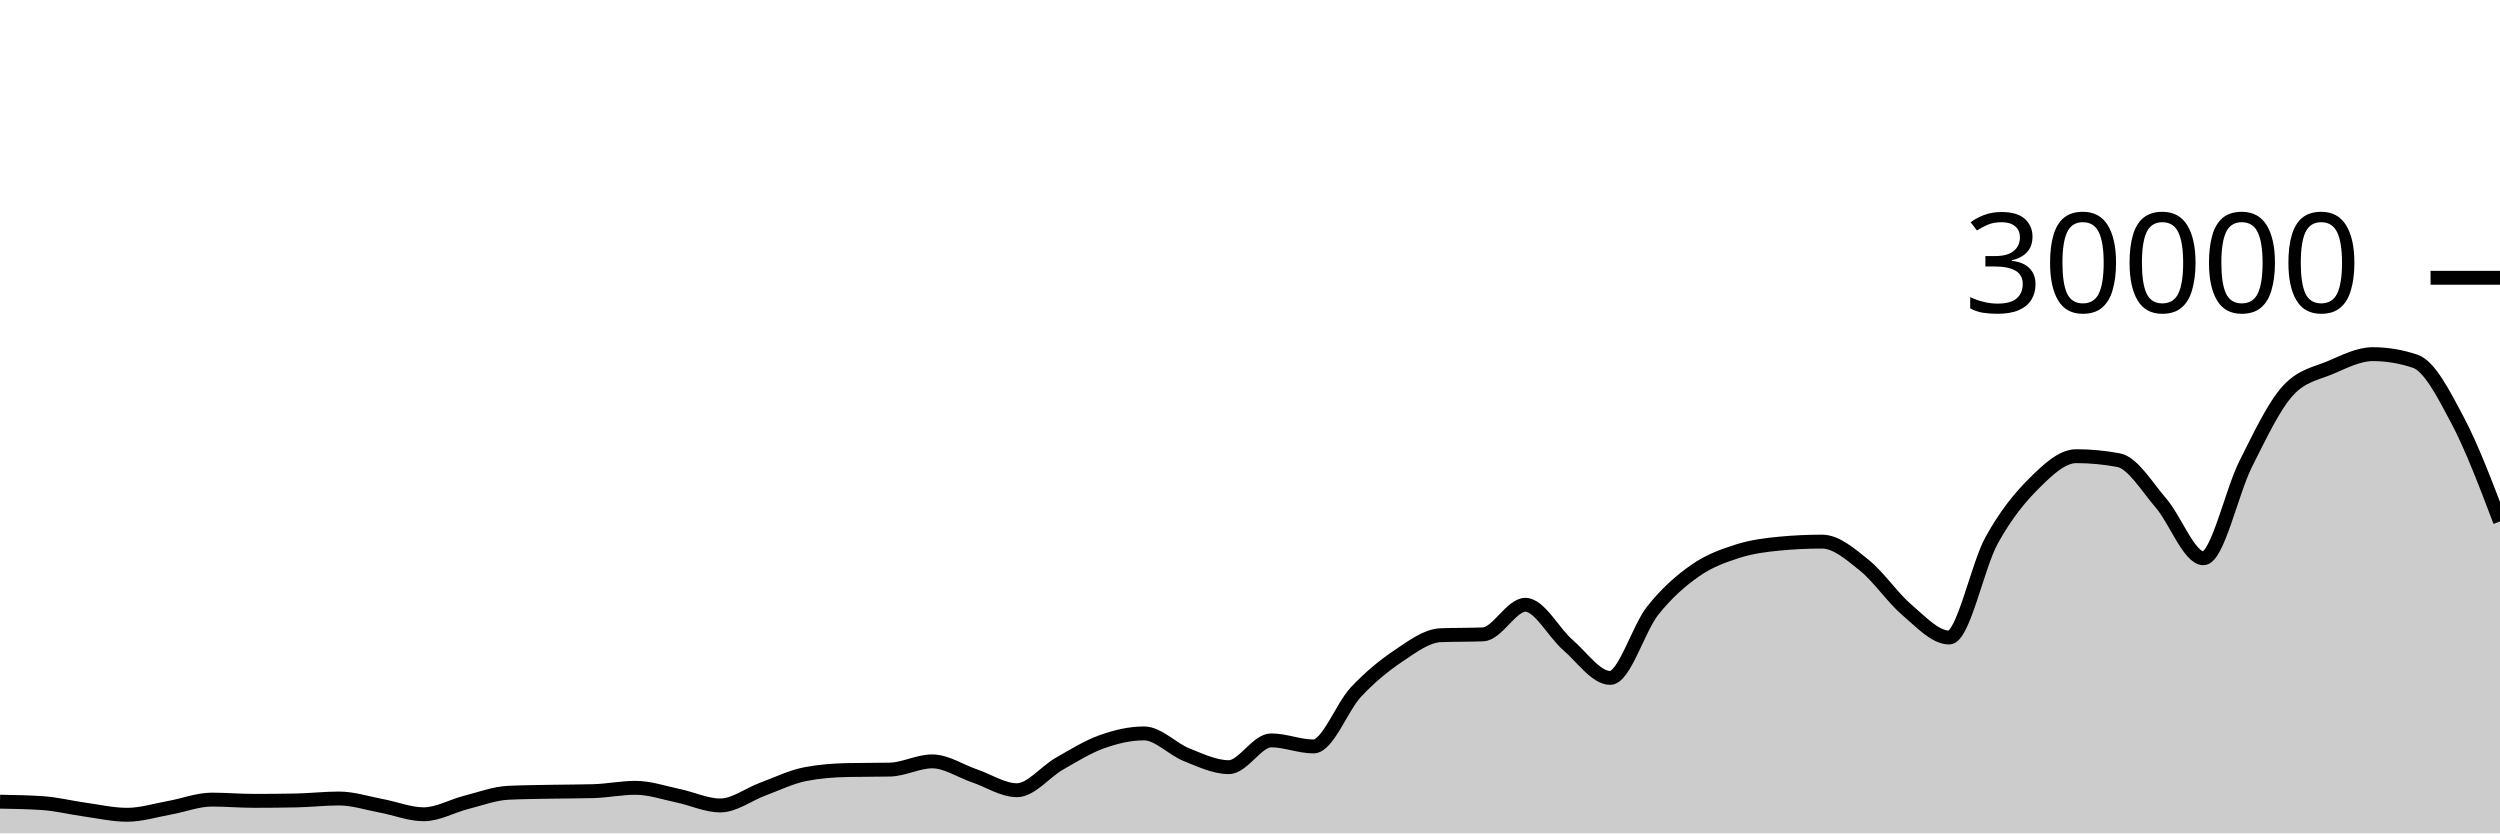
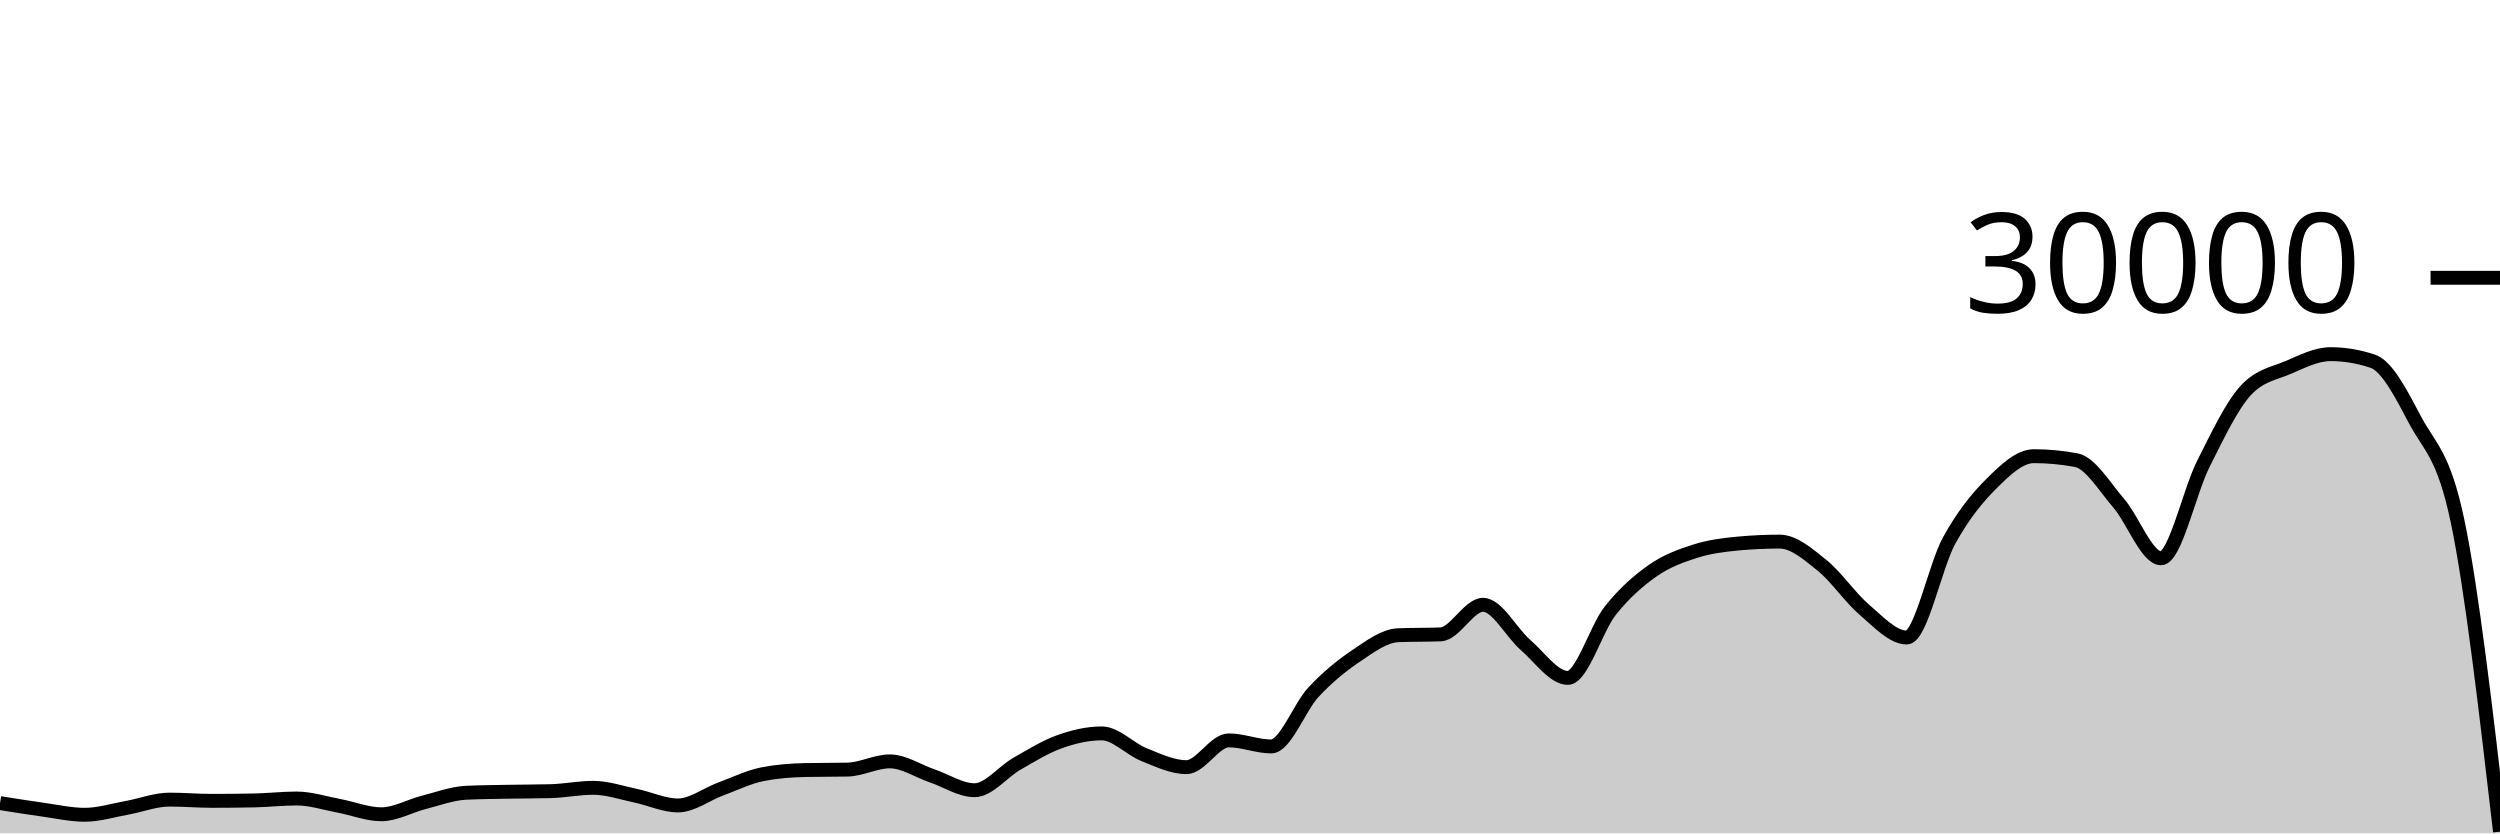
<svg xmlns="http://www.w3.org/2000/svg" viewBox="0 0 180 60">
  <g transform="translate(0,20)">
-     <path class="area" fill="rgba(0, 0, 0, 0.2)" d="M0,37.721C1.017,37.738,2.034,37.755,3.051,37.823C4.068,37.89,5.085,38.149,6.102,38.289C7.119,38.43,8.136,38.664,9.153,38.664C10.169,38.664,11.186,38.341,12.203,38.159C13.22,37.977,14.237,37.572,15.254,37.572C16.271,37.572,17.288,37.661,18.305,37.661C19.322,37.661,20.339,37.651,21.356,37.631C22.373,37.61,23.39,37.492,24.407,37.492C25.424,37.492,26.441,37.831,27.458,38.02C28.475,38.209,29.492,38.627,30.508,38.627C31.525,38.627,32.542,38.031,33.559,37.773C34.576,37.515,35.593,37.128,36.61,37.079C37.627,37.03,38.644,37.025,39.661,37.005C40.678,36.986,41.695,36.991,42.712,36.963C43.729,36.934,44.746,36.723,45.763,36.723C46.78,36.723,47.797,37.079,48.814,37.291C49.831,37.502,50.847,37.992,51.864,37.992C52.881,37.992,53.898,37.194,54.915,36.819C55.932,36.444,56.949,35.94,57.966,35.741C58.983,35.542,60,35.464,61.017,35.443C62.034,35.421,63.051,35.432,64.068,35.411C65.085,35.389,66.102,34.819,67.119,34.819C68.136,34.819,69.153,35.517,70.169,35.863C71.186,36.209,72.203,36.895,73.22,36.895C74.237,36.895,75.254,35.57,76.271,34.989C77.288,34.408,78.305,33.774,79.322,33.409C80.339,33.045,81.356,32.804,82.373,32.804C83.39,32.804,84.407,33.931,85.424,34.336C86.441,34.741,87.458,35.235,88.475,35.235C89.492,35.235,90.508,33.307,91.525,33.307C92.542,33.307,93.559,33.744,94.576,33.744C95.593,33.744,96.61,30.913,97.627,29.828C98.644,28.743,99.661,27.914,100.678,27.232C101.695,26.55,102.712,25.775,103.729,25.735C104.746,25.695,105.763,25.715,106.78,25.675C107.797,25.635,108.814,23.545,109.831,23.545C110.847,23.545,111.864,25.553,112.881,26.431C113.898,27.308,114.915,28.809,115.932,28.809C116.949,28.809,117.966,25.266,118.983,23.98C120,22.694,121.017,21.81,122.034,21.096C123.051,20.382,124.068,20.019,125.085,19.693C126.102,19.367,127.119,19.236,128.136,19.14C129.153,19.044,130.169,18.996,131.186,18.996C132.203,18.996,133.22,19.886,134.237,20.704C135.254,21.522,136.271,23.036,137.288,23.903C138.305,24.769,139.322,25.901,140.339,25.901C141.356,25.901,142.373,20.765,143.39,18.917C144.407,17.07,145.424,15.827,146.441,14.815C147.458,13.803,148.475,12.845,149.492,12.845C150.508,12.845,151.525,12.941,152.542,13.132C153.559,13.323,154.576,15.047,155.593,16.224C156.61,17.401,157.627,20.195,158.644,20.195C159.661,20.195,160.678,15.407,161.695,13.393C162.712,11.379,163.729,9.212,164.746,8.111C165.763,7.009,166.78,6.894,167.797,6.459C168.814,6.023,169.831,5.499,170.847,5.499C171.864,5.499,172.881,5.669,173.898,6.011C174.915,6.352,175.932,8.342,176.949,10.264C177.966,12.186,178.983,14.866,180,17.545L180,40C178.983,40,177.966,40,176.949,40C175.932,40,174.915,40,173.898,40C172.881,40,171.864,40,170.847,40C169.831,40,168.814,40,167.797,40C166.78,40,165.763,40,164.746,40C163.729,40,162.712,40,161.695,40C160.678,40,159.661,40,158.644,40C157.627,40,156.61,40,155.593,40C154.576,40,153.559,40,152.542,40C151.525,40,150.508,40,149.492,40C148.475,40,147.458,40,146.441,40C145.424,40,144.407,40,143.39,40C142.373,40,141.356,40,140.339,40C139.322,40,138.305,40,137.288,40C136.271,40,135.254,40,134.237,40C133.22,40,132.203,40,131.186,40C130.169,40,129.153,40,128.136,40C127.119,40,126.102,40,125.085,40C124.068,40,123.051,40,122.034,40C121.017,40,120,40,118.983,40C117.966,40,116.949,40,115.932,40C114.915,40,113.898,40,112.881,40C111.864,40,110.847,40,109.831,40C108.814,40,107.797,40,106.78,40C105.763,40,104.746,40,103.729,40C102.712,40,101.695,40,100.678,40C99.661,40,98.644,40,97.627,40C96.61,40,95.593,40,94.576,40C93.559,40,92.542,40,91.525,40C90.508,40,89.492,40,88.475,40C87.458,40,86.441,40,85.424,40C84.407,40,83.39,40,82.373,40C81.356,40,80.339,40,79.322,40C78.305,40,77.288,40,76.271,40C75.254,40,74.237,40,73.22,40C72.203,40,71.186,40,70.169,40C69.153,40,68.136,40,67.119,40C66.102,40,65.085,40,64.068,40C63.051,40,62.034,40,61.017,40C60,40,58.983,40,57.966,40C56.949,40,55.932,40,54.915,40C53.898,40,52.881,40,51.864,40C50.847,40,49.831,40,48.814,40C47.797,40,46.78,40,45.763,40C44.746,40,43.729,40,42.712,40C41.695,40,40.678,40,39.661,40C38.644,40,37.627,40,36.61,40C35.593,40,34.576,40,33.559,40C32.542,40,31.525,40,30.508,40C29.492,40,28.475,40,27.458,40C26.441,40,25.424,40,24.407,40C23.39,40,22.373,40,21.356,40C20.339,40,19.322,40,18.305,40C17.288,40,16.271,40,15.254,40C14.237,40,13.22,40,12.203,40C11.186,40,10.169,40,9.153,40C8.136,40,7.119,40,6.102,40C5.085,40,4.068,40,3.051,40C2.034,40,1.017,40,0,40Z" />
-     <path class="line" stroke="black" fill="none" d="M0,37.721C1.017,37.738,2.034,37.755,3.051,37.823C4.068,37.89,5.085,38.149,6.102,38.289C7.119,38.43,8.136,38.664,9.153,38.664C10.169,38.664,11.186,38.341,12.203,38.159C13.22,37.977,14.237,37.572,15.254,37.572C16.271,37.572,17.288,37.661,18.305,37.661C19.322,37.661,20.339,37.651,21.356,37.631C22.373,37.61,23.39,37.492,24.407,37.492C25.424,37.492,26.441,37.831,27.458,38.02C28.475,38.209,29.492,38.627,30.508,38.627C31.525,38.627,32.542,38.031,33.559,37.773C34.576,37.515,35.593,37.128,36.61,37.079C37.627,37.03,38.644,37.025,39.661,37.005C40.678,36.986,41.695,36.991,42.712,36.963C43.729,36.934,44.746,36.723,45.763,36.723C46.78,36.723,47.797,37.079,48.814,37.291C49.831,37.502,50.847,37.992,51.864,37.992C52.881,37.992,53.898,37.194,54.915,36.819C55.932,36.444,56.949,35.94,57.966,35.741C58.983,35.542,60,35.464,61.017,35.443C62.034,35.421,63.051,35.432,64.068,35.411C65.085,35.389,66.102,34.819,67.119,34.819C68.136,34.819,69.153,35.517,70.169,35.863C71.186,36.209,72.203,36.895,73.22,36.895C74.237,36.895,75.254,35.57,76.271,34.989C77.288,34.408,78.305,33.774,79.322,33.409C80.339,33.045,81.356,32.804,82.373,32.804C83.39,32.804,84.407,33.931,85.424,34.336C86.441,34.741,87.458,35.235,88.475,35.235C89.492,35.235,90.508,33.307,91.525,33.307C92.542,33.307,93.559,33.744,94.576,33.744C95.593,33.744,96.61,30.913,97.627,29.828C98.644,28.743,99.661,27.914,100.678,27.232C101.695,26.55,102.712,25.775,103.729,25.735C104.746,25.695,105.763,25.715,106.78,25.675C107.797,25.635,108.814,23.545,109.831,23.545C110.847,23.545,111.864,25.553,112.881,26.431C113.898,27.308,114.915,28.809,115.932,28.809C116.949,28.809,117.966,25.266,118.983,23.98C120,22.694,121.017,21.81,122.034,21.096C123.051,20.382,124.068,20.019,125.085,19.693C126.102,19.367,127.119,19.236,128.136,19.14C129.153,19.044,130.169,18.996,131.186,18.996C132.203,18.996,133.22,19.886,134.237,20.704C135.254,21.522,136.271,23.036,137.288,23.903C138.305,24.769,139.322,25.901,140.339,25.901C141.356,25.901,142.373,20.765,143.39,18.917C144.407,17.07,145.424,15.827,146.441,14.815C147.458,13.803,148.475,12.845,149.492,12.845C150.508,12.845,151.525,12.941,152.542,13.132C153.559,13.323,154.576,15.047,155.593,16.224C156.61,17.401,157.627,20.195,158.644,20.195C159.661,20.195,160.678,15.407,161.695,13.393C162.712,11.379,163.729,9.212,164.746,8.111C165.763,7.009,166.78,6.894,167.797,6.459C168.814,6.023,169.831,5.499,170.847,5.499C171.864,5.499,172.881,5.669,173.898,6.011C174.915,6.352,175.932,8.342,176.949,10.264C177.966,12.186,178.983,14.866,180,17.545" />
+     <path class="area" fill="rgba(0, 0, 0, 0.2)" d="M0,37.823C1.017,37.986,2.034,38.149,3.051,38.289C4.068,38.43,5.085,38.664,6.102,38.664C7.119,38.664,8.136,38.341,9.153,38.159C10.169,37.977,11.186,37.572,12.203,37.572C13.22,37.572,14.237,37.661,15.254,37.661C16.271,37.661,17.288,37.651,18.305,37.631C19.322,37.61,20.339,37.492,21.356,37.492C22.373,37.492,23.39,37.831,24.407,38.02C25.424,38.209,26.441,38.627,27.458,38.627C28.475,38.627,29.492,38.031,30.508,37.773C31.525,37.515,32.542,37.128,33.559,37.079C34.576,37.03,35.593,37.025,36.61,37.005C37.627,36.986,38.644,36.991,39.661,36.963C40.678,36.934,41.695,36.723,42.712,36.723C43.729,36.723,44.746,37.079,45.763,37.291C46.78,37.502,47.797,37.992,48.814,37.992C49.831,37.992,50.847,37.194,51.864,36.819C52.881,36.444,53.898,35.94,54.915,35.741C55.932,35.542,56.949,35.464,57.966,35.443C58.983,35.421,60,35.432,61.017,35.411C62.034,35.389,63.051,34.819,64.068,34.819C65.085,34.819,66.102,35.517,67.119,35.863C68.136,36.209,69.153,36.895,70.169,36.895C71.186,36.895,72.203,35.57,73.22,34.989C74.237,34.408,75.254,33.774,76.271,33.409C77.288,33.045,78.305,32.804,79.322,32.804C80.339,32.804,81.356,33.931,82.373,34.336C83.39,34.741,84.407,35.235,85.424,35.235C86.441,35.235,87.458,33.307,88.475,33.307C89.492,33.307,90.508,33.744,91.525,33.744C92.542,33.744,93.559,30.913,94.576,29.828C95.593,28.743,96.61,27.914,97.627,27.232C98.644,26.55,99.661,25.775,100.678,25.735C101.695,25.695,102.712,25.715,103.729,25.675C104.746,25.635,105.763,23.545,106.78,23.545C107.797,23.545,108.814,25.553,109.831,26.431C110.847,27.308,111.864,28.809,112.881,28.809C113.898,28.809,114.915,25.266,115.932,23.98C116.949,22.694,117.966,21.81,118.983,21.096C120,20.382,121.017,20.019,122.034,19.693C123.051,19.367,124.068,19.236,125.085,19.14C126.102,19.044,127.119,18.996,128.136,18.996C129.153,18.996,130.169,19.886,131.186,20.704C132.203,21.522,133.22,23.036,134.237,23.903C135.254,24.769,136.271,25.901,137.288,25.901C138.305,25.901,139.322,20.765,140.339,18.917C141.356,17.07,142.373,15.827,143.39,14.815C144.407,13.803,145.424,12.845,146.441,12.845C147.458,12.845,148.475,12.941,149.492,13.132C150.508,13.323,151.525,15.047,152.542,16.224C153.559,17.401,154.576,20.195,155.593,20.195C156.61,20.195,157.627,15.407,158.644,13.393C159.661,11.379,160.678,9.212,161.695,8.111C162.712,7.009,163.729,6.894,164.746,6.459C165.763,6.023,166.78,5.499,167.797,5.499C168.814,5.499,169.831,5.669,170.847,6.011C171.864,6.352,172.881,8.342,173.898,10.264C174.915,12.186,175.932,12.691,176.949,17.545C177.966,22.4,178.983,31.14,180,39.88L180,40C178.983,40,177.966,40,176.949,40C175.932,40,174.915,40,173.898,40C172.881,40,171.864,40,170.847,40C169.831,40,168.814,40,167.797,40C166.78,40,165.763,40,164.746,40C163.729,40,162.712,40,161.695,40C160.678,40,159.661,40,158.644,40C157.627,40,156.61,40,155.593,40C154.576,40,153.559,40,152.542,40C151.525,40,150.508,40,149.492,40C148.475,40,147.458,40,146.441,40C145.424,40,144.407,40,143.39,40C142.373,40,141.356,40,140.339,40C139.322,40,138.305,40,137.288,40C136.271,40,135.254,40,134.237,40C133.22,40,132.203,40,131.186,40C130.169,40,129.153,40,128.136,40C127.119,40,126.102,40,125.085,40C124.068,40,123.051,40,122.034,40C121.017,40,120,40,118.983,40C117.966,40,116.949,40,115.932,40C114.915,40,113.898,40,112.881,40C111.864,40,110.847,40,109.831,40C108.814,40,107.797,40,106.78,40C105.763,40,104.746,40,103.729,40C102.712,40,101.695,40,100.678,40C99.661,40,98.644,40,97.627,40C96.61,40,95.593,40,94.576,40C93.559,40,92.542,40,91.525,40C90.508,40,89.492,40,88.475,40C87.458,40,86.441,40,85.424,40C84.407,40,83.39,40,82.373,40C81.356,40,80.339,40,79.322,40C78.305,40,77.288,40,76.271,40C75.254,40,74.237,40,73.22,40C72.203,40,71.186,40,70.169,40C69.153,40,68.136,40,67.119,40C66.102,40,65.085,40,64.068,40C63.051,40,62.034,40,61.017,40C60,40,58.983,40,57.966,40C56.949,40,55.932,40,54.915,40C53.898,40,52.881,40,51.864,40C50.847,40,49.831,40,48.814,40C47.797,40,46.78,40,45.763,40C44.746,40,43.729,40,42.712,40C41.695,40,40.678,40,39.661,40C38.644,40,37.627,40,36.61,40C35.593,40,34.576,40,33.559,40C32.542,40,31.525,40,30.508,40C29.492,40,28.475,40,27.458,40C26.441,40,25.424,40,24.407,40C23.39,40,22.373,40,21.356,40C20.339,40,19.322,40,18.305,40C17.288,40,16.271,40,15.254,40C14.237,40,13.22,40,12.203,40C11.186,40,10.169,40,9.153,40C8.136,40,7.119,40,6.102,40C5.085,40,4.068,40,3.051,40C2.034,40,1.017,40,0,40Z" />
+     <path class="line" stroke="black" fill="none" d="M0,37.823C1.017,37.986,2.034,38.149,3.051,38.289C4.068,38.43,5.085,38.664,6.102,38.664C7.119,38.664,8.136,38.341,9.153,38.159C10.169,37.977,11.186,37.572,12.203,37.572C13.22,37.572,14.237,37.661,15.254,37.661C16.271,37.661,17.288,37.651,18.305,37.631C19.322,37.61,20.339,37.492,21.356,37.492C22.373,37.492,23.39,37.831,24.407,38.02C25.424,38.209,26.441,38.627,27.458,38.627C28.475,38.627,29.492,38.031,30.508,37.773C31.525,37.515,32.542,37.128,33.559,37.079C34.576,37.03,35.593,37.025,36.61,37.005C37.627,36.986,38.644,36.991,39.661,36.963C40.678,36.934,41.695,36.723,42.712,36.723C43.729,36.723,44.746,37.079,45.763,37.291C46.78,37.502,47.797,37.992,48.814,37.992C49.831,37.992,50.847,37.194,51.864,36.819C52.881,36.444,53.898,35.94,54.915,35.741C55.932,35.542,56.949,35.464,57.966,35.443C58.983,35.421,60,35.432,61.017,35.411C62.034,35.389,63.051,34.819,64.068,34.819C65.085,34.819,66.102,35.517,67.119,35.863C68.136,36.209,69.153,36.895,70.169,36.895C71.186,36.895,72.203,35.57,73.22,34.989C74.237,34.408,75.254,33.774,76.271,33.409C77.288,33.045,78.305,32.804,79.322,32.804C80.339,32.804,81.356,33.931,82.373,34.336C83.39,34.741,84.407,35.235,85.424,35.235C86.441,35.235,87.458,33.307,88.475,33.307C89.492,33.307,90.508,33.744,91.525,33.744C92.542,33.744,93.559,30.913,94.576,29.828C95.593,28.743,96.61,27.914,97.627,27.232C98.644,26.55,99.661,25.775,100.678,25.735C101.695,25.695,102.712,25.715,103.729,25.675C104.746,25.635,105.763,23.545,106.78,23.545C107.797,23.545,108.814,25.553,109.831,26.431C110.847,27.308,111.864,28.809,112.881,28.809C113.898,28.809,114.915,25.266,115.932,23.98C116.949,22.694,117.966,21.81,118.983,21.096C120,20.382,121.017,20.019,122.034,19.693C123.051,19.367,124.068,19.236,125.085,19.14C126.102,19.044,127.119,18.996,128.136,18.996C129.153,18.996,130.169,19.886,131.186,20.704C132.203,21.522,133.22,23.036,134.237,23.903C135.254,24.769,136.271,25.901,137.288,25.901C138.305,25.901,139.322,20.765,140.339,18.917C141.356,17.07,142.373,15.827,143.39,14.815C144.407,13.803,145.424,12.845,146.441,12.845C147.458,12.845,148.475,12.941,149.492,13.132C150.508,13.323,151.525,15.047,152.542,16.224C153.559,17.401,154.576,20.195,155.593,20.195C156.61,20.195,157.627,15.407,158.644,13.393C159.661,11.379,160.678,9.212,161.695,8.111C162.712,7.009,163.729,6.894,164.746,6.459C165.763,6.023,166.78,5.499,167.797,5.499C168.814,5.499,169.831,5.669,170.847,6.011C171.864,6.352,172.881,8.342,173.898,10.264C174.915,12.186,175.932,12.691,176.949,17.545C177.966,22.4,178.983,31.14,180,39.88" />
    <path class="axis-ceiling" stroke-width="1" stroke="black" fill="none" d="M175,0L180,0" />
    <text class="axis-ceiling-label" font-family="sans-serif" text-anchor="end" font-size="10px" x="170" y="2.5">30000</text>
  </g>
</svg>
